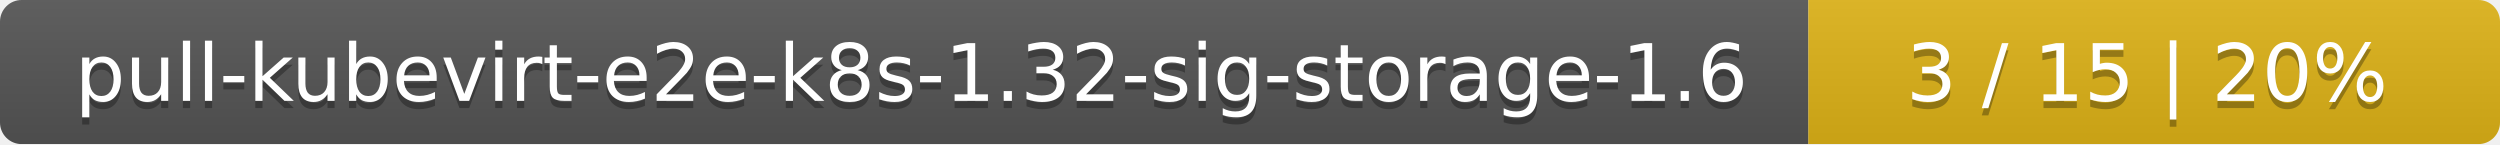
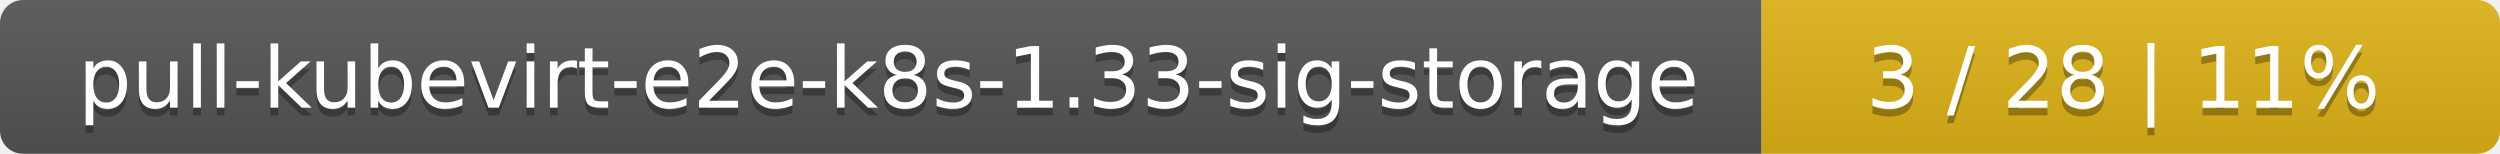
- <svg xmlns="http://www.w3.org/2000/svg" width="347" height="20">
+ <svg xmlns="http://www.w3.org/2000/svg" width="325" height="20">
  <linearGradient id="smooth" x2="0" y2="100%">
    <stop offset="0" stop-color="#bbb" stop-opacity=".1" />
    <stop offset="1" stop-opacity=".1" />
  </linearGradient>
  <mask id="round">
-     <rect width="347" height="20" rx="3" fill="#fff" />
+     <rect width="325" height="20" rx="3" fill="#fff" />
  </mask>
  <g mask="url(#round)">
-     <rect width="251" height="20" fill="#555" />
-     <rect x="251" width="96" height="20" fill="#dfb317" />
-     <rect width="347" height="20" fill="url(#smooth)" />
+     <rect width="229" height="20" fill="#555" />
+     <rect x="229" width="96" height="20" fill="#dfb317" />
+     <rect width="325" height="20" fill="url(#smooth)" />
  </g>
  <g fill="#fff" text-anchor="middle" font-family="DejaVu Sans,Verdana,Geneva,sans-serif" font-size="11">
-     <text x="126.5" y="15" fill="#010101" fill-opacity=".3">pull-kubevirt-e2e-k8s-1.32-sig-storage-1.6</text>
-     <text x="126.5" y="14">pull-kubevirt-e2e-k8s-1.32-sig-storage-1.6</text>
-     <text x="298" y="15" fill="#010101" fill-opacity=".3">3 / 15    |    20%</text>
-     <text x="298" y="14">3 / 15    |    20%</text>
+     <text x="115.5" y="15" fill="#010101" fill-opacity=".3">pull-kubevirt-e2e-k8s-1.33-sig-storage</text>
+     <text x="115.5" y="14">pull-kubevirt-e2e-k8s-1.33-sig-storage</text>
+     <text x="276" y="15" fill="#010101" fill-opacity=".3">3 / 28    |    11%</text>
+     <text x="276" y="14">3 / 28    |    11%</text>
  </g>
</svg>
